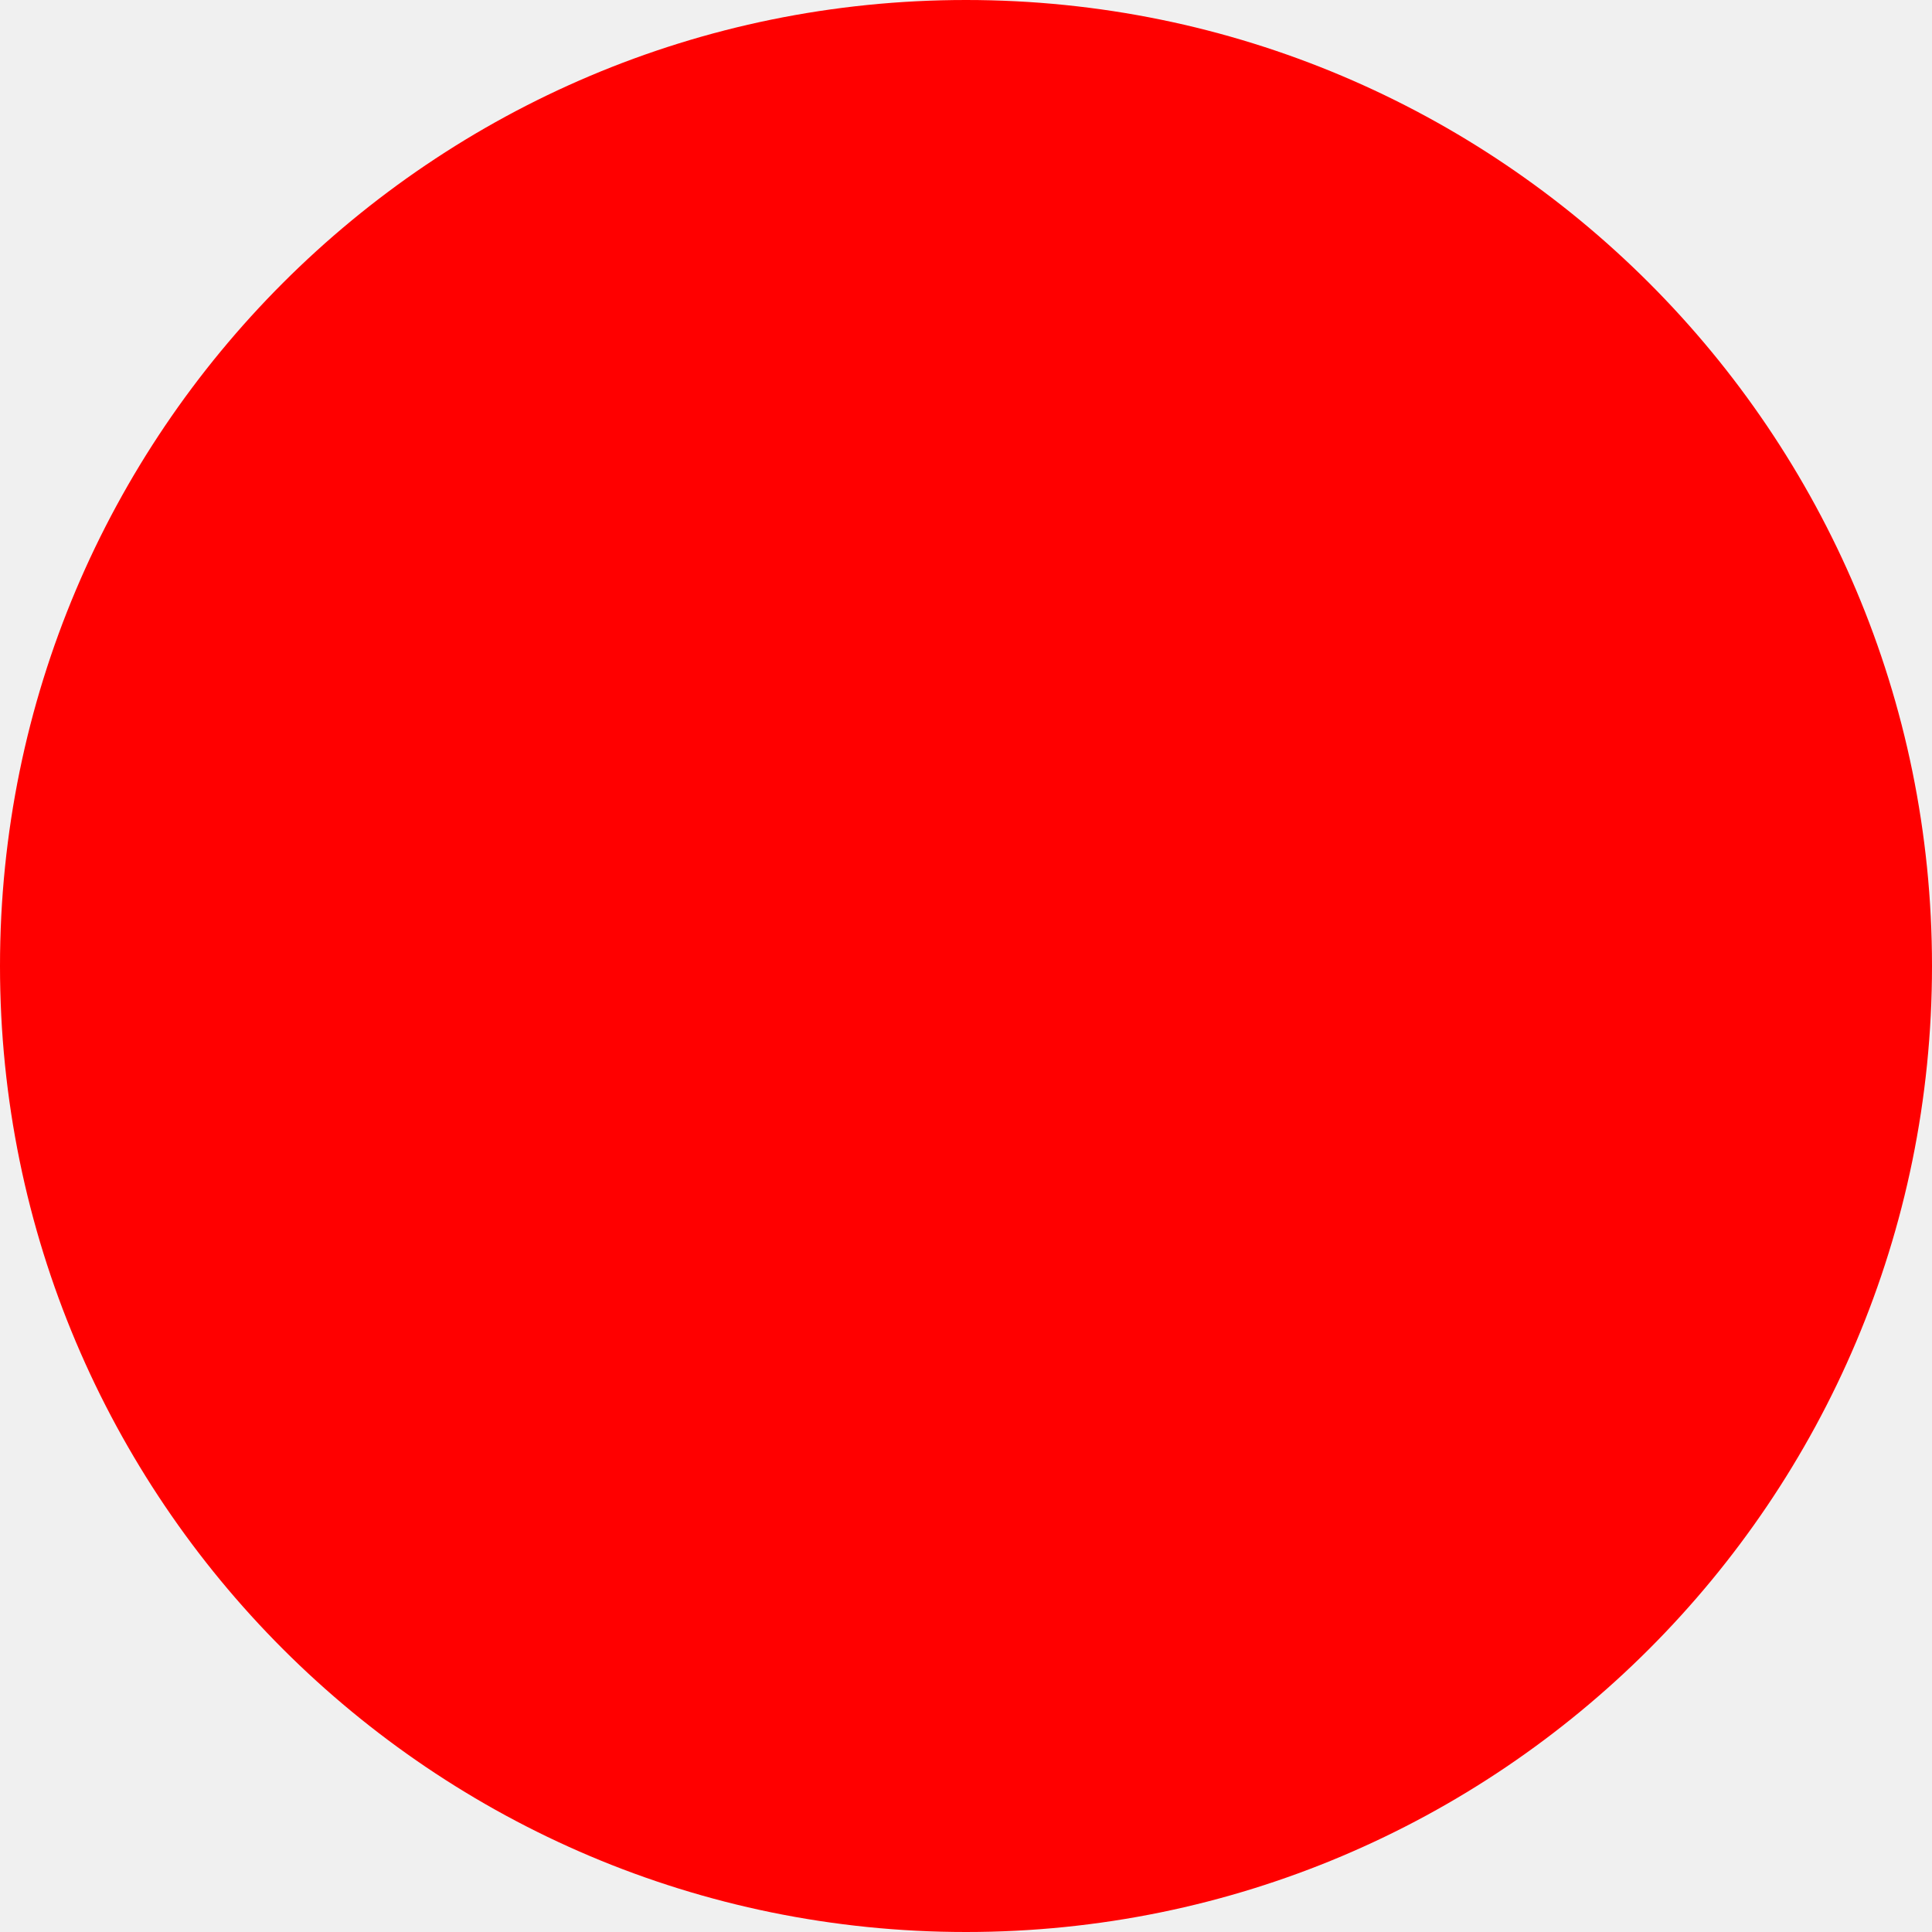
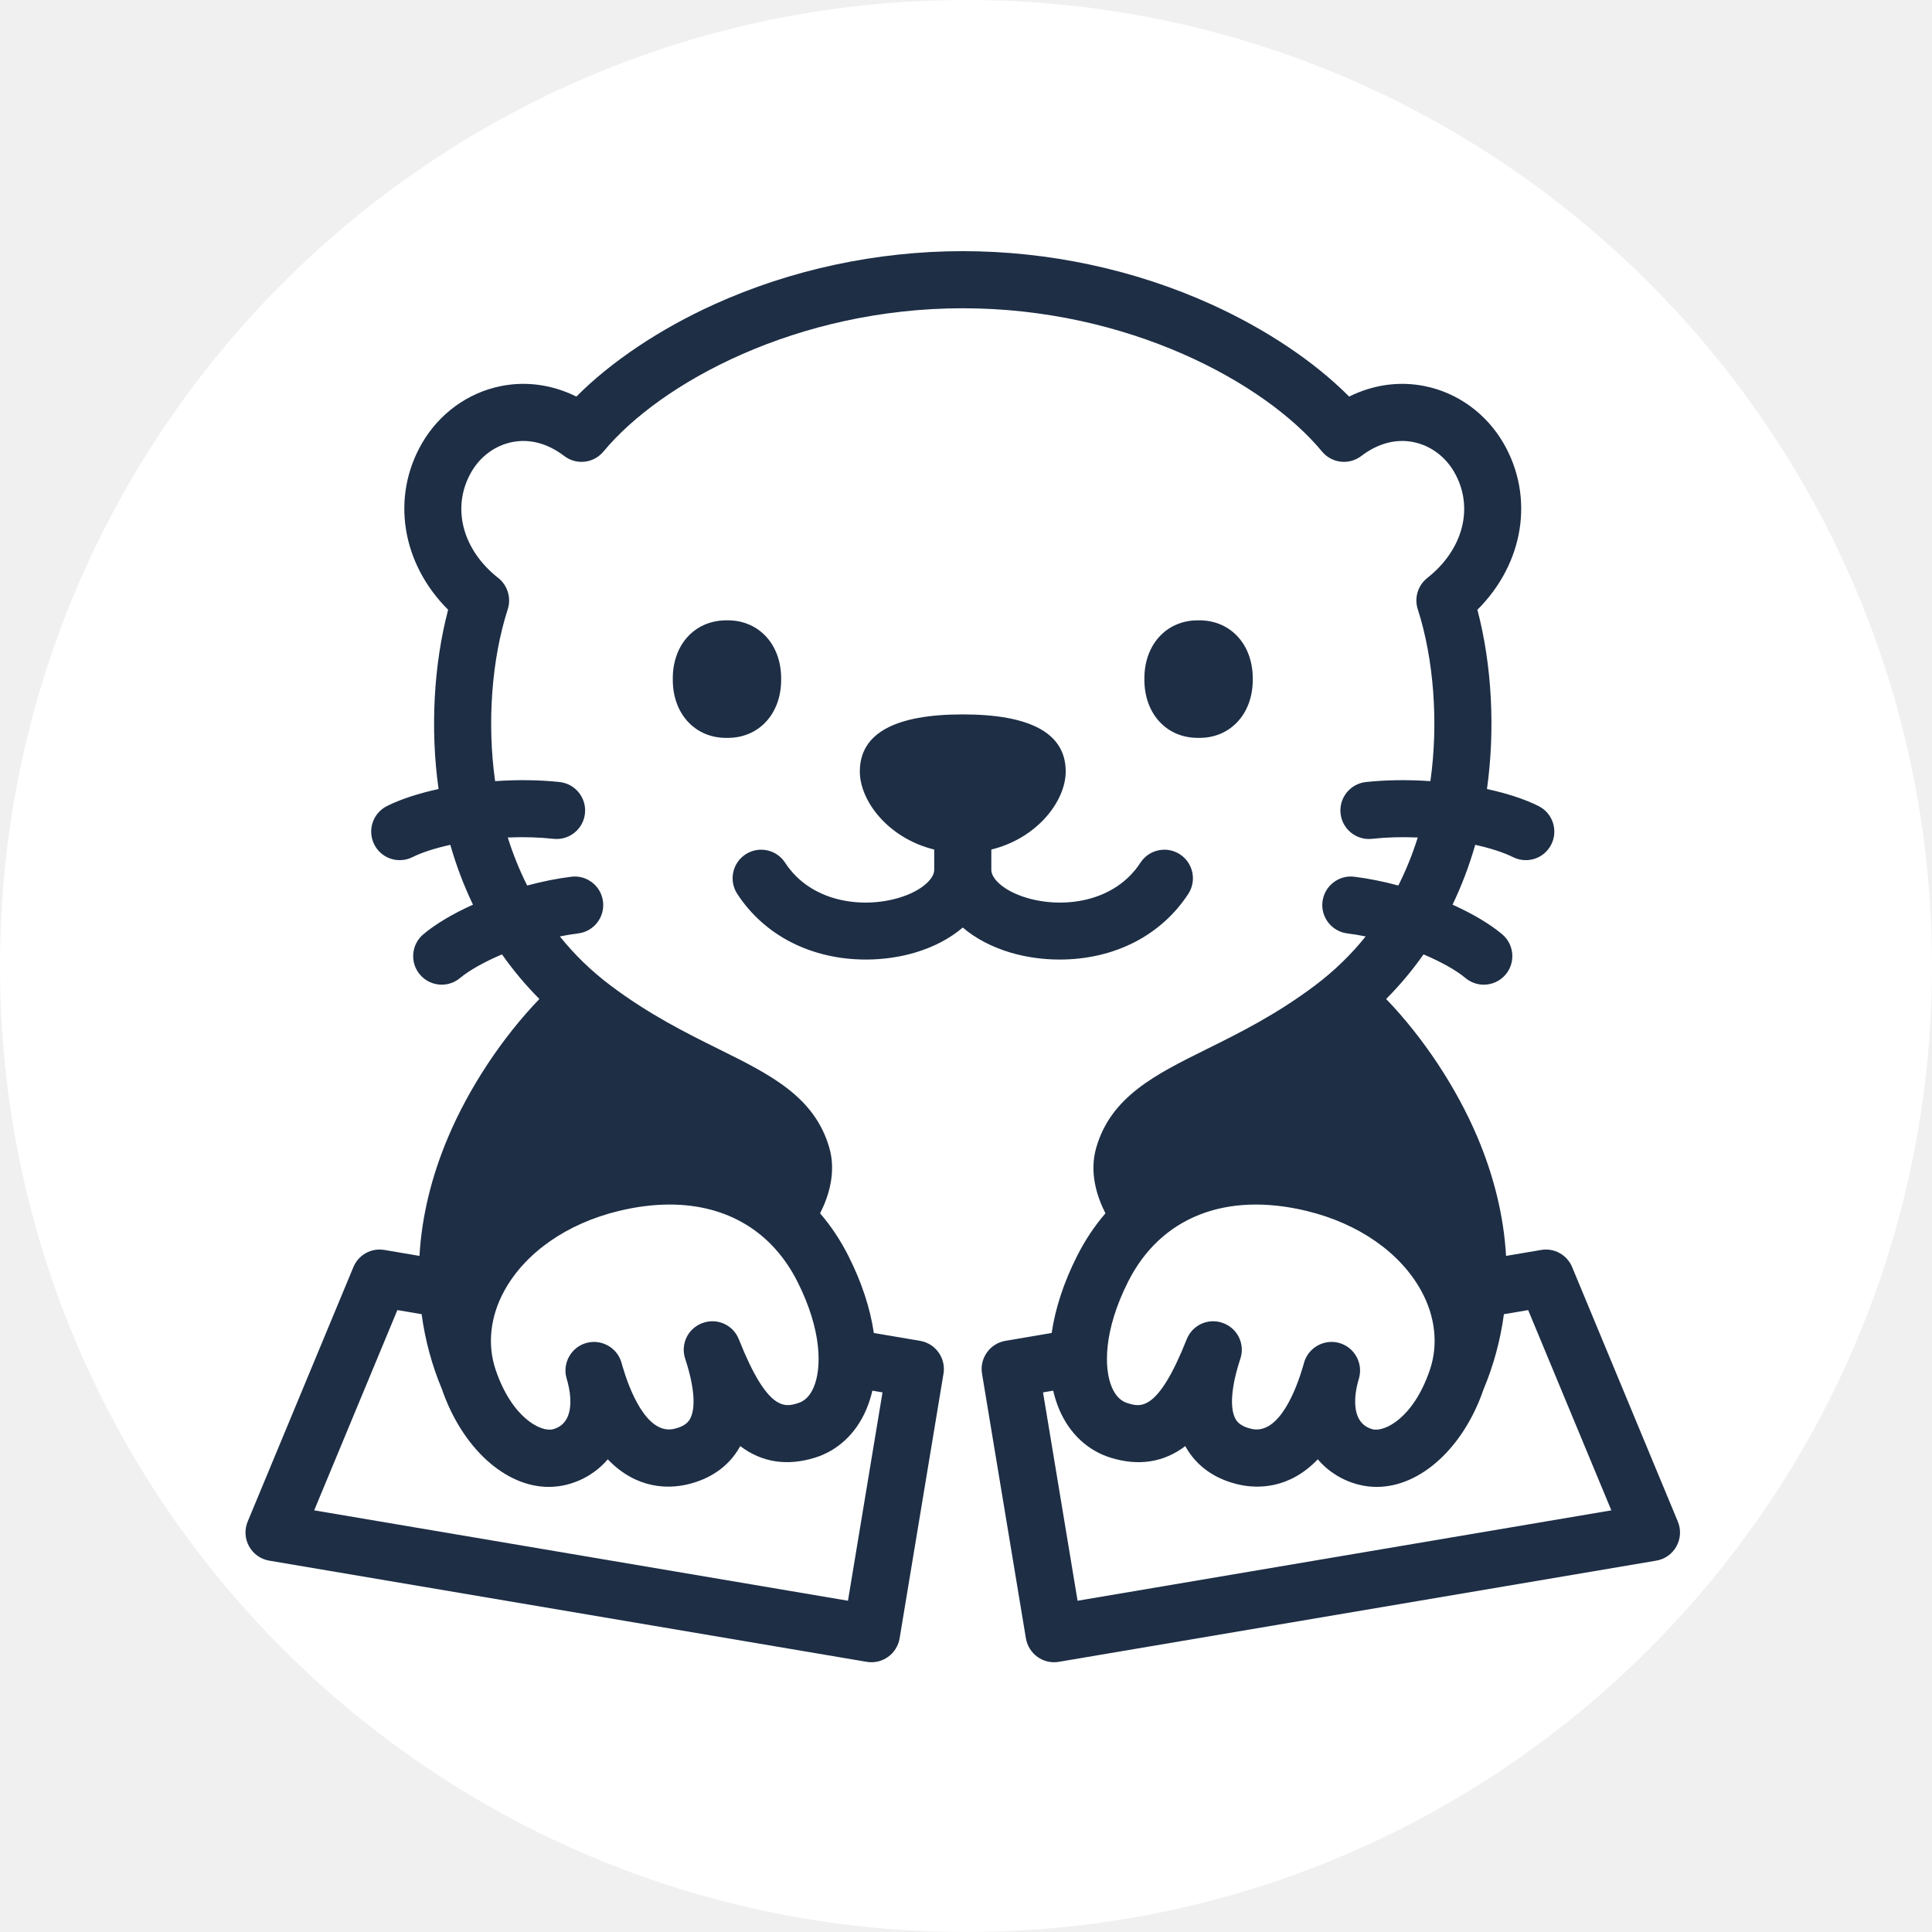
- <svg xmlns="http://www.w3.org/2000/svg" width="512" height="512">
-   <circle cx="256" cy="256" r="256" fill="red" />
+ <svg xmlns="http://www.w3.org/2000/svg" id="_レイヤー_1" data-name="レイヤー_1" version="1.1" viewBox="0 0 512 512">
+   <defs>
+     <style>
+       .st0 {
+         fill: #1d2e45;
+       }
+ 
+       .st1 {
+         fill: #fff;
+       }
+     </style>
+   </defs>
+   <circle class="st1" cx="256" cy="256" r="256" />
+   <path class="st0" d="M207.014,179.972c.04-4.67-1.508-8.809-4.36-11.655-2.613-2.608-6.115-3.971-9.981-3.92-3.915-.032-7.407,1.312-10.02,3.921-2.854,2.849-4.402,6.993-4.358,11.638-.044,4.677,1.505,8.822,4.359,11.671,2.572,2.568,5.969,3.922,9.798,3.921h.369c3.864,0,7.261-1.353,9.833-3.92,2.851-2.846,4.4-6.985,4.36-11.656ZM229.504,254.292c4.431,0,8.918-.637,12.975-1.842,4.959-1.473,9.302-3.756,12.665-6.644,3.363,2.888,7.706,5.171,12.665,6.644,4.058,1.204,8.545,1.841,12.975,1.841,14.48,0,26.919-6.346,34.128-17.411,2.278-3.496,1.287-8.193-2.208-10.471-1.693-1.104-3.715-1.481-5.693-1.065-1.977.418-3.674,1.58-4.777,3.273-6.853,10.518-20.415,12.206-30.117,9.325-6.176-1.835-9.407-5.111-9.407-7.399v-5.404c12.216-3.005,19.714-12.882,19.714-20.69,0-10.036-9.179-15.124-27.28-15.124s-27.28,5.089-27.28,15.124c0,7.808,7.498,17.685,19.714,20.69v5.404c0,2.288-3.231,5.564-9.407,7.399-9.701,2.88-23.264,1.192-30.116-9.325-1.104-1.694-2.8-2.856-4.779-3.273-1.98-.417-3.999-.04-5.692,1.064-3.495,2.278-4.486,6.975-2.208,10.471,7.21,11.065,19.649,17.411,34.128,17.411ZM317.467,195.547c.055,0,.111,0,.167-.001,3.923.053,7.391-1.316,10-3.92,2.854-2.849,4.403-6.994,4.36-11.639.043-4.677-1.505-8.821-4.359-11.67-2.572-2.568-5.971-3.922-9.799-3.922-.122-.001-.244-.001-.367,0-3.864,0-7.261,1.353-9.834,3.92-2.854,2.849-4.403,6.994-4.36,11.639-.043,4.677,1.505,8.823,4.36,11.672,2.572,2.567,5.968,3.92,9.832,3.92ZM416.644,335.813c-1.365-3.285-4.761-5.164-8.254-4.557l-9.27,1.572c-.6-10.417-3.152-21-7.594-31.488-5.538-13.077-14.3-26.321-24.184-36.6,3.633-3.648,6.957-7.612,9.908-11.817,4.698,1.989,8.7,4.239,11.113,6.261,1.359,1.14,3.084,1.767,4.857,1.767,2.245,0,4.36-.986,5.801-2.706,2.68-3.198,2.259-7.98-.938-10.659-3.271-2.742-7.79-5.433-13.145-7.836,2.431-5.061,4.447-10.382,6.01-15.861,4.074.9,7.586,2.039,10.008,3.255,1.064.534,2.203.804,3.383.804h.006c2.882,0,5.475-1.599,6.767-4.174,1.871-3.728.36-8.284-3.369-10.156-3.574-1.793-8.279-3.345-13.682-4.519,2.222-15.766,1.309-32.922-2.536-47.507,12.346-12.295,15.154-29.891,6.938-44.103-4.565-7.896-12.197-13.427-20.938-15.174-6.714-1.342-13.597-.379-19.987,2.782-9.179-9.241-22.079-17.881-36.484-24.416-20.366-9.239-43.158-14.122-65.911-14.122-22.753,0-45.545,4.884-65.911,14.122-14.405,6.535-27.305,15.175-36.484,24.416-6.392-3.163-13.277-4.125-19.988-2.782-8.74,1.746-16.372,7.277-20.938,15.174-8.215,14.211-5.406,31.807,6.939,44.102-3.846,14.584-4.759,31.74-2.537,47.507-5.404,1.174-10.109,2.726-13.682,4.519-3.729,1.872-5.24,6.428-3.369,10.156,1.293,2.575,3.885,4.174,6.767,4.174,1.186,0,2.326-.27,3.39-.804,2.421-1.216,5.933-2.355,10.008-3.254,1.564,5.478,3.58,10.799,6.01,15.86-5.356,2.403-9.875,5.095-13.146,7.836-1.549,1.298-2.5,3.122-2.677,5.135s.441,3.976,1.739,5.525c1.441,1.719,3.555,2.705,5.801,2.705,1.773,0,3.498-.628,4.858-1.767,2.413-2.022,6.416-4.273,11.113-6.261,2.951,4.204,6.274,8.169,9.908,11.817-9.884,10.279-18.646,23.523-24.184,36.6-4.442,10.489-6.994,21.072-7.594,31.488l-9.267-1.572c-3.498-.603-6.893,1.277-8.256,4.557l-28.002,67.415c-.889,2.14-.756,4.532.365,6.562,1.12,2.029,3.073,3.414,5.36,3.801l158.319,26.812c2.016.338,4.021-.14,5.649-1.301,1.625-1.158,2.744-2.952,3.072-4.923l11.631-70.144c.68-4.101-2.101-8.002-6.199-8.697l-12.262-2.081c-.963-6.581-3.217-13.425-6.711-20.365-2.094-4.161-4.626-7.974-7.534-11.347,2.294-4.509,4.324-10.881,2.436-17.409-3.917-13.541-15.654-19.357-29.265-26.102-8.66-4.292-18.475-9.157-28.815-16.954-4.977-3.754-9.449-8.089-13.321-12.913,1.674-.339,3.303-.607,4.869-.802,4.14-.516,7.088-4.304,6.572-8.444-.25-2.006-1.265-3.795-2.858-5.036-1.596-1.243-3.581-1.794-5.585-1.537-3.716.463-7.631,1.244-11.654,2.326-2.025-4.019-3.752-8.287-5.147-12.727,4.232-.183,8.298-.065,12.114.349,2.012.224,3.987-.357,5.562-1.624,1.574-1.266,2.56-3.069,2.779-5.079.452-4.148-2.555-7.89-6.703-8.342-5.239-.569-11.119-.65-17.102-.239-2.172-15.336-.942-32.251,3.35-45.572.966-2.998-.048-6.32-2.523-8.267-9.607-7.559-12.467-18.854-7.118-28.108,2.388-4.131,6.325-7.014,10.801-7.909,4.655-.927,9.424.346,13.796,3.683,3.242,2.475,7.819,1.953,10.419-1.188,15.14-18.281,51.39-37.958,95.203-37.958,43.814,0,80.064,19.677,95.204,37.959,2.601,3.138,7.176,3.661,10.418,1.187,4.374-3.338,9.145-4.611,13.794-3.684,4.477.895,8.414,3.778,10.803,7.91,5.35,9.254,2.489,20.549-7.118,28.108-2.476,1.947-3.49,5.27-2.523,8.267,4.292,13.322,5.522,30.237,3.351,45.572-5.982-.411-11.863-.331-17.102.24-4.148.452-7.155,4.194-6.703,8.341.219,2.014,1.211,3.82,2.791,5.087,1.576,1.265,3.551,1.84,5.55,1.615,3.814-.416,7.88-.535,12.116-.351-1.396,4.442-3.122,8.71-5.148,12.729-4.025-1.082-7.938-1.863-11.652-2.326-2.002-.254-3.983.291-5.578,1.533-1.599,1.242-2.617,3.032-2.868,5.04-.516,4.14,2.432,7.928,6.573,8.444,1.567.195,3.197.464,4.869.802-3.874,4.825-8.346,9.161-13.321,12.913-10.341,7.797-20.156,12.662-28.836,16.964-13.591,6.736-25.328,12.551-29.244,26.092-1.889,6.528.142,12.899,2.436,17.409-2.907,3.371-5.439,7.182-7.535,11.347-3.494,6.939-5.749,13.783-6.712,20.365l-12.261,2.081c-4.097.695-6.879,4.596-6.199,8.697l11.631,70.144c.327,1.97,1.446,3.765,3.073,4.925,1.29.919,2.808,1.405,4.392,1.405.416,0,.84-.035,1.263-.106l158.312-26.811c2.286-.387,4.24-1.772,5.36-3.801,1.121-2.03,1.254-4.421.364-6.562l-28.001-67.415ZM229.55,373.59l.001-.001c.674-1.579,1.221-3.271,1.631-5.05l2.694.457-9.156,55.217-141.457-23.955,22.045-53.074,6.429,1.09c.919,6.859,2.735,13.561,5.371,19.851,5.336,15.502,16.716,25.918,28.318,25.918,1.638,0,3.27-.206,4.851-.612,4.253-1.089,8.012-3.437,10.785-6.701,7.772,8.121,16.323,7.731,20.885,6.703,6.34-1.427,11.206-4.86,14.073-9.926.052-.091.103-.183.154-.276,5.695,4.311,12.315,5.353,19.708,3.096,6.1-1.864,10.954-6.389,13.669-12.738ZM163.95,320.925c4.723-1.145,9.241-1.708,13.51-1.708,15.158,0,27.157,7.105,33.891,20.479,6.471,12.856,6.456,22.864,4.284,27.945-.972,2.273-2.338,3.652-4.175,4.214-3.37,1.029-7.982,2.436-15.655-16.922-1.518-3.83-5.74-5.731-9.617-4.322-3.874,1.406-5.895,5.573-4.601,9.486,2.414,7.296,2.874,13.111,1.264,15.956-.267.471-1.081,1.908-4.225,2.615-7.432,1.683-12.01-10.989-13.621-16.474-.104-.389-.217-.782-.337-1.183-1.186-3.954-5.378-6.235-9.341-5.096-3.964,1.142-6.297,5.307-5.199,9.284l.298,1.054c1.078,4.083.971,7.57-.3,9.818-.971,1.719-2.495,2.418-3.603,2.701-3.145.809-10.826-2.976-15.158-15.72-2.278-6.705-1.463-14.163,2.296-21.003,5.553-10.102,16.593-17.802,30.29-21.124ZM298.937,339.696c8.63-17.139,25.905-23.978,47.401-18.771,13.697,3.324,24.737,11.023,30.29,21.124,3.759,6.84,4.574,14.299,2.296,21.003-4.328,12.735-12.003,16.52-15.159,15.72-1.107-.283-2.631-.982-3.602-2.701-1.271-2.249-1.377-5.736-.309-9.781l.308-1.093c1.097-3.975-1.236-8.14-5.201-9.282-.69-.199-1.388-.293-2.074-.293-3.259,0-6.287,2.128-7.266,5.391-.12.399-.232.792-.326,1.144-1.622,5.526-6.187,18.214-13.631,16.513-3.145-.707-3.959-2.144-4.226-2.616-1.61-2.844-1.15-8.658,1.264-15.955,1.295-3.913-.727-8.08-4.6-9.486-3.877-1.411-8.099.491-9.618,4.322-7.678,19.365-12.289,17.952-15.654,16.92-1.838-.561-3.204-1.939-4.176-4.212-2.171-5.081-2.186-15.089,4.284-27.945ZM285.568,424.214l-9.156-55.217,2.693-.457c.411,1.779.958,3.472,1.632,5.051,2.715,6.35,7.57,10.873,13.668,12.737,7.393,2.262,14.012,1.218,19.708-3.095.05.092.101.184.153.275,2.868,5.068,7.734,8.501,14.074,9.927,4.565,1.022,13.118,1.412,20.886-6.703,2.773,3.264,6.532,5.613,10.784,6.701,1.583.405,3.215.612,4.852.612,11.602,0,22.982-10.416,28.277-25.811,2.674-6.391,4.493-13.098,5.412-19.958l6.429-1.09,22.044,53.074-141.457,23.955Z" />
</svg>
